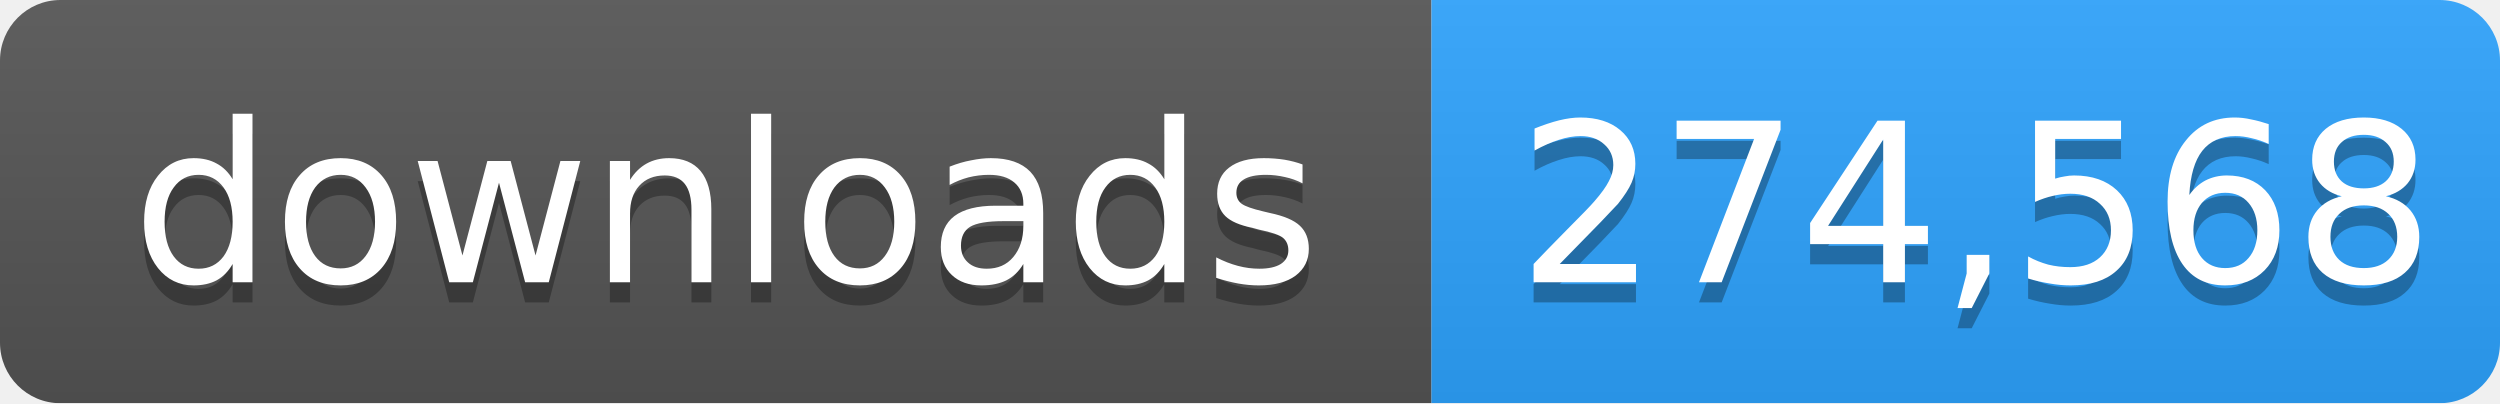
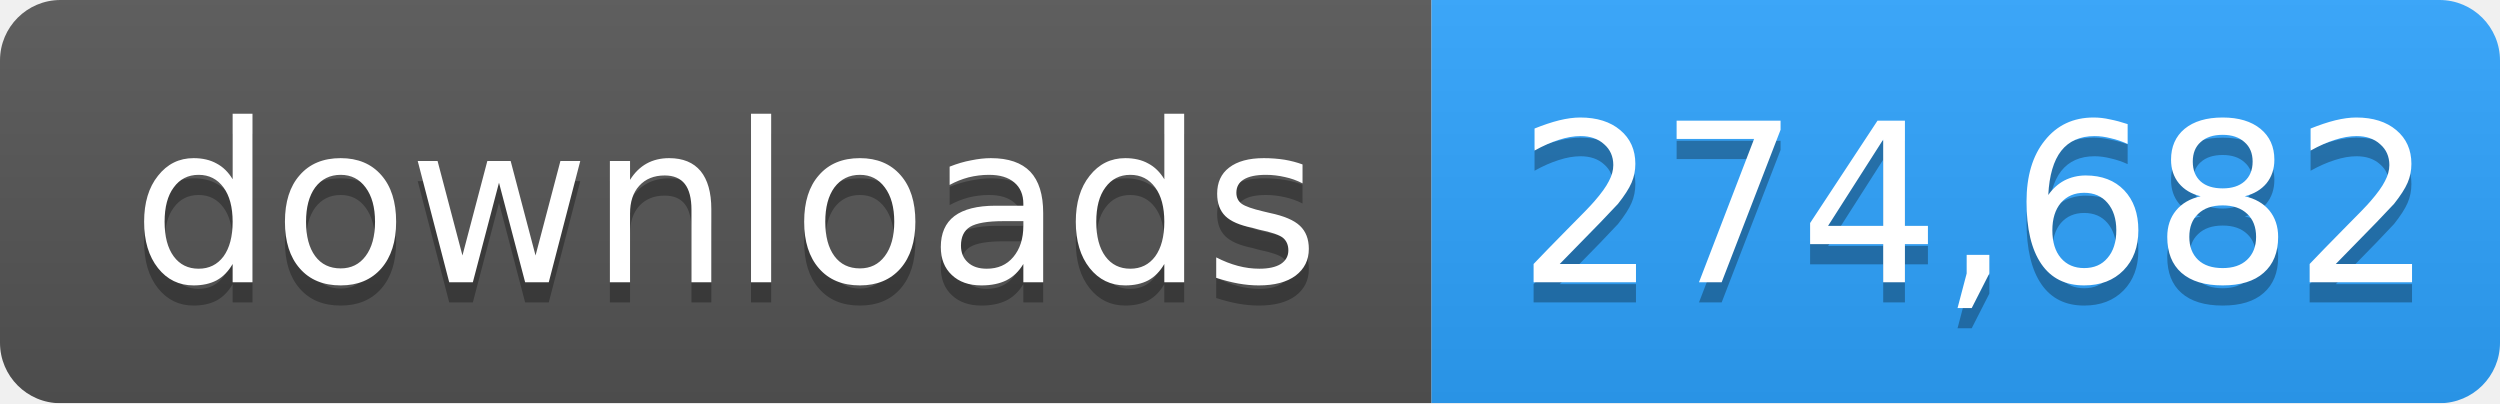
- <svg xmlns="http://www.w3.org/2000/svg" width="124" height="20" role="img" aria-label="downloads: 274,568">
+ <svg xmlns="http://www.w3.org/2000/svg" width="124" height="20" role="img" aria-label="downloads: 274,682">
  <linearGradient id="s" x2="0" y2="100%">
    <stop offset="0" stop-color="#bbb" stop-opacity=".1" />
    <stop offset="1" stop-opacity=".1" />
  </linearGradient>
  <mask id="m">
    <rect width="124" height="20" rx="3" fill="#fff" />
  </mask>
  <g mask="url(#m)">
    <rect width="71" height="20" fill="#555" />
    <rect x="71" width="53" height="20" fill="#2ea4ff" />
    <rect width="124" height="20" fill="url(#s)" />
  </g>
  <g fill="#fff" text-anchor="middle" font-family="Verdana,Geneva,DejaVu Sans,sans-serif" font-size="11">
    <text x="36" y="15" fill="#010101" fill-opacity=".3">downloads</text>
    <text x="36" y="14">downloads</text>
-     <text x="98" y="15" fill="#010101" fill-opacity=".3">274,568</text>
-     <text x="98" y="14">274,568</text>
+     <text x="98" y="15" fill="#010101" fill-opacity=".3">274,682</text>
+     <text x="98" y="14">274,682</text>
  </g>
</svg>
